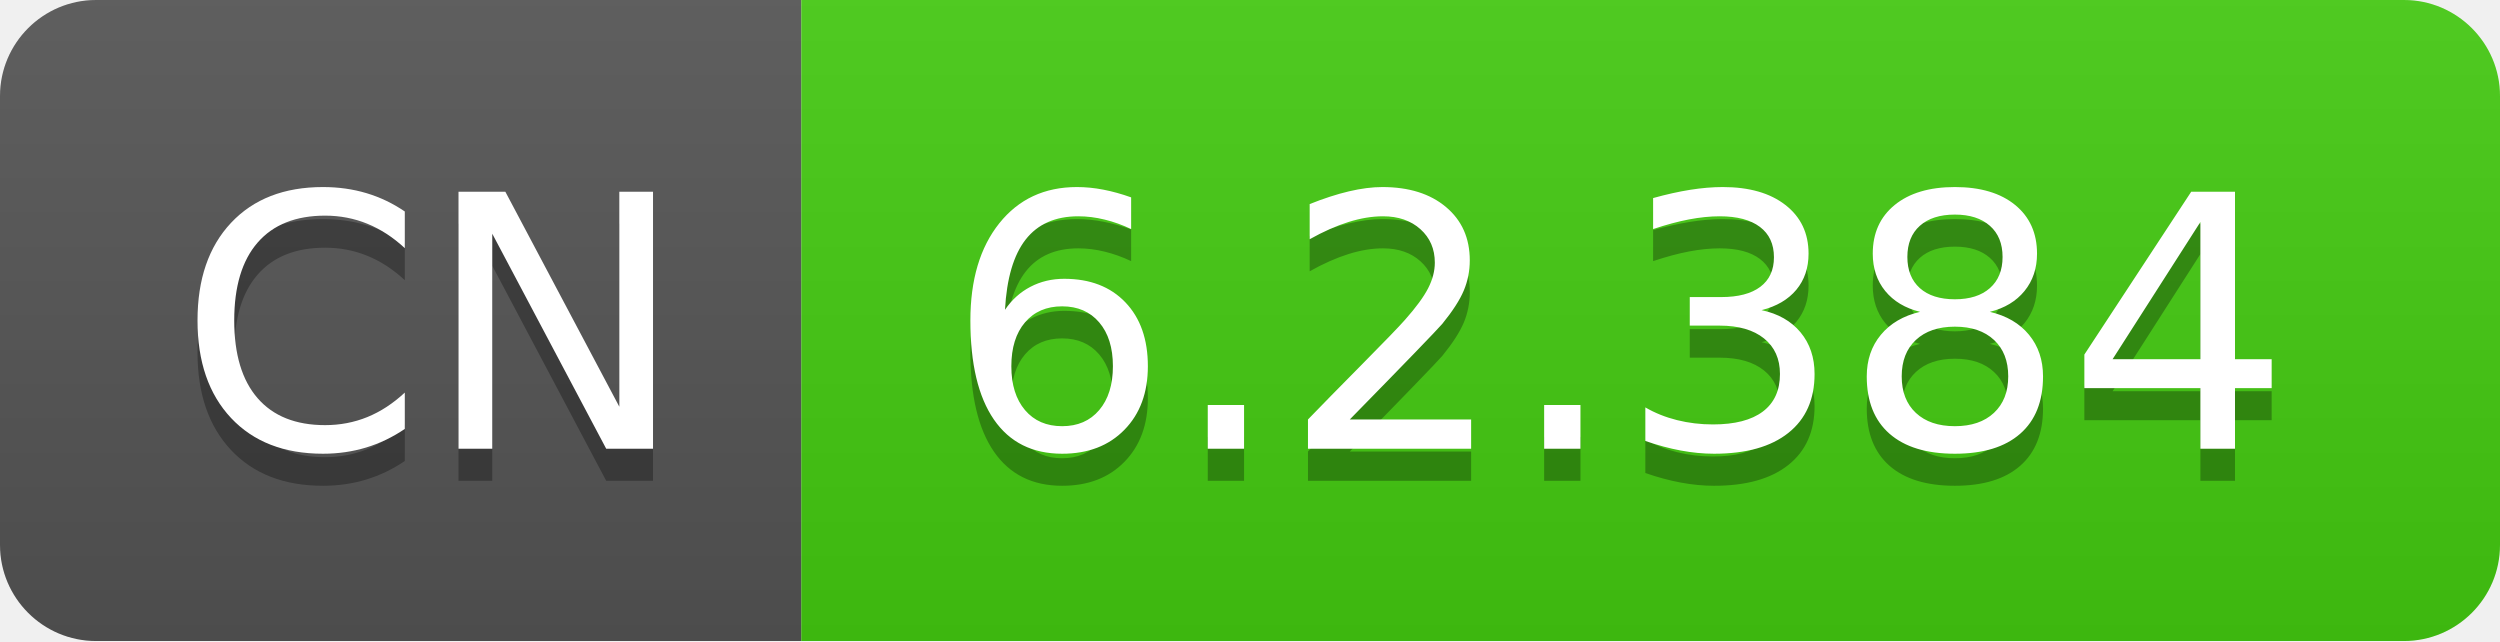
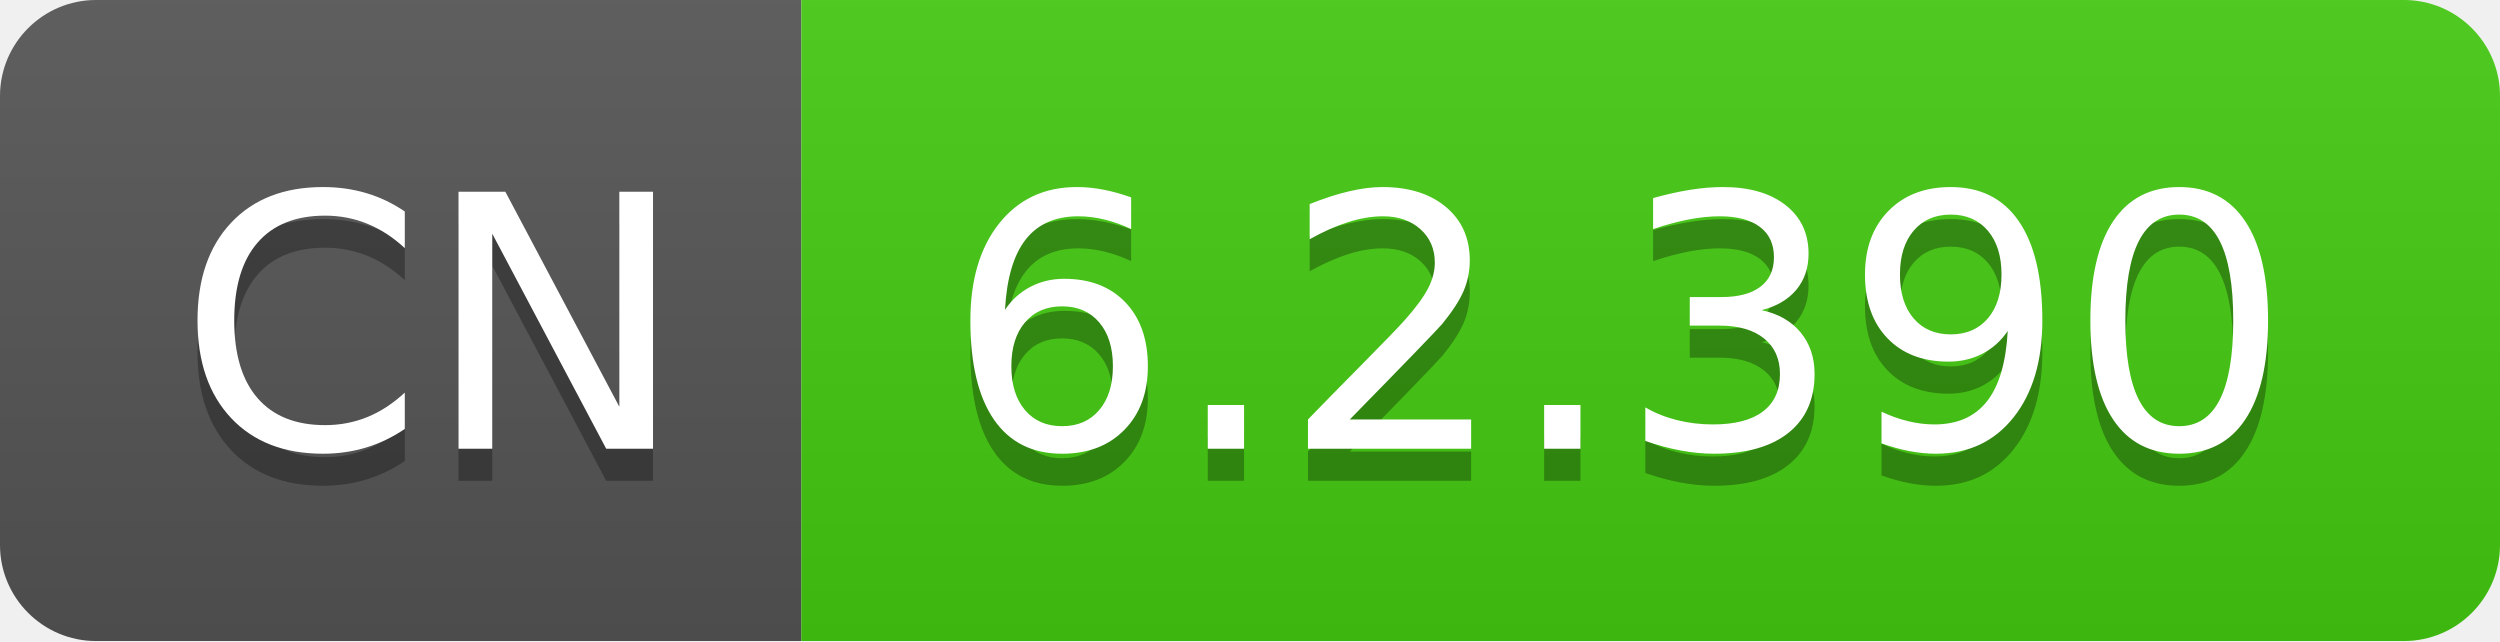
- <svg xmlns="http://www.w3.org/2000/svg" width="78" height="20" role="img" aria-label="CN: 6.2.384">
+ <svg xmlns="http://www.w3.org/2000/svg" width="78" height="20" role="img" aria-label="CN: 6.2.390">
  <linearGradient id="s" x2="0" y2="100%">
    <stop offset="0" stop-color="#bbb" stop-opacity=".1" />
    <stop offset="1" stop-opacity=".1" />
  </linearGradient>
  <clipPath id="r">
    <rect width="78" height="20" rx="3" fill="#fff" />
  </clipPath>
  <g clip-path="url(#r)">
    <rect width="25" height="20" fill="#555" />
    <rect x="25" width="53" height="20" fill="#4c1" />
    <rect width="78" height="20" fill="url(#s)" />
  </g>
  <g fill="#fff" text-anchor="middle" font-family="Verdana,Geneva,DejaVu Sans,sans-serif" text-rendering="geometricPrecision" font-size="110">
    <text aria-hidden="true" x="135" y="150" fill="#010101" fill-opacity=".3" transform="scale(.1)" textLength="150">CN</text>
    <text x="135" y="140" transform="scale(.1)" fill="#fff" textLength="150">CN</text>
-     <text aria-hidden="true" x="505" y="150" fill="#010101" fill-opacity=".3" transform="scale(.1)" textLength="430">6.2.384</text>
-     <text x="505" y="140" transform="scale(.1)" fill="#fff" textLength="430">6.2.384</text>
+     <text aria-hidden="true" x="505" y="150" fill="#010101" fill-opacity=".3" transform="scale(.1)" textLength="430">6.2.390</text>
+     <text x="505" y="140" transform="scale(.1)" fill="#fff" textLength="430">6.2.390</text>
  </g>
</svg>
